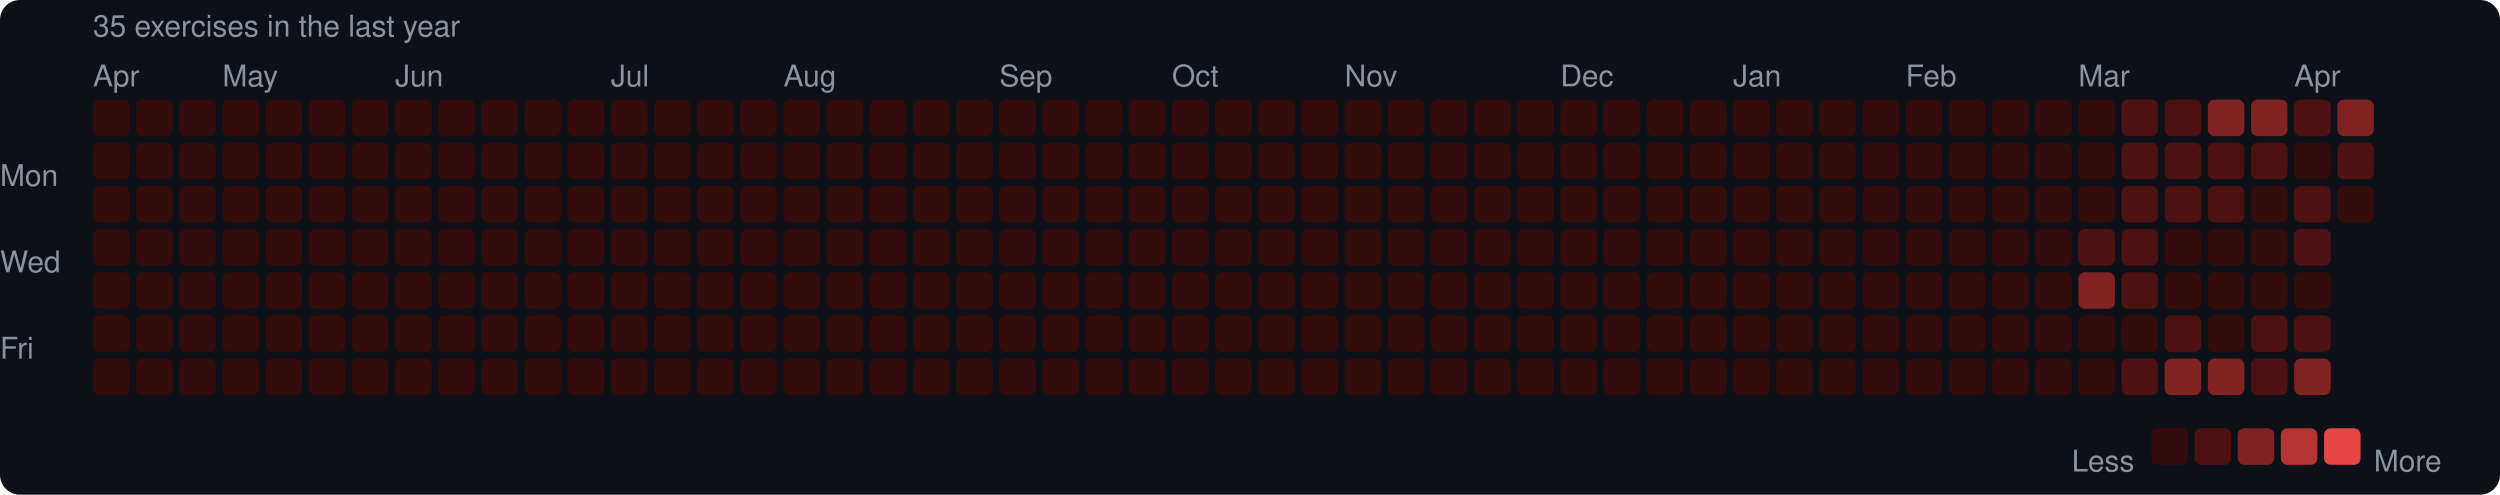
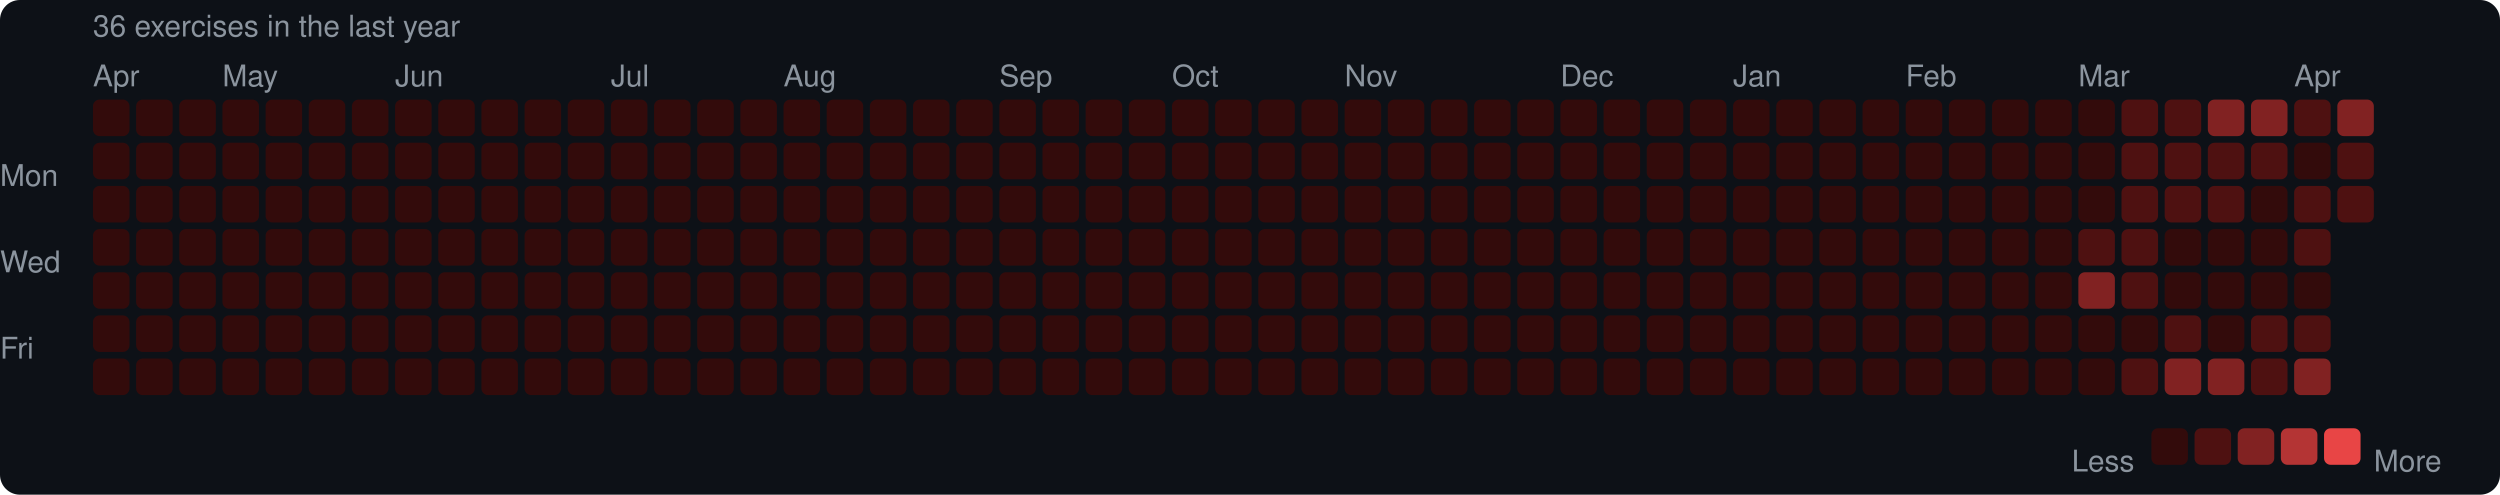
<svg xmlns="http://www.w3.org/2000/svg" width="753" height="149" viewBox="0 0 753 149">
  <rect width="753" height="149" rx="6" fill="#0d1117" />
  <style>text { font-family: -apple-system, BlinkMacSystemFont, "Segoe UI", Helvetica, Arial, sans-serif; fill: #8b949e; font-size: 9px; }</style>
-   <text x="28" y="11" font-size="9">35 exercises in the last year</text>
+   <text x="28" y="11" font-size="9">36 exercises in the last year</text>
  <text x="28" y="26">Apr</text>
  <text x="67" y="26">May</text>
  <text x="119" y="26">Jun</text>
  <text x="184" y="26">Jul</text>
  <text x="236" y="26">Aug</text>
  <text x="301" y="26">Sep</text>
  <text x="353" y="26">Oct</text>
  <text x="405" y="26">Nov</text>
  <text x="470" y="26">Dec</text>
  <text x="522" y="26">Jan</text>
  <text x="574" y="26">Feb</text>
  <text x="626" y="26">Mar</text>
  <text x="691" y="26">Apr</text>
  <text x="0" y="53" dominant-baseline="middle">Mon</text>
  <text x="0" y="79" dominant-baseline="middle">Wed</text>
  <text x="0" y="105" dominant-baseline="middle">Fri</text>
  <rect x="28" y="30" width="11" height="11" rx="2" fill="#330b0b" />
  <rect x="28" y="43" width="11" height="11" rx="2" fill="#330b0b" />
  <rect x="28" y="56" width="11" height="11" rx="2" fill="#330b0b" />
  <rect x="28" y="69" width="11" height="11" rx="2" fill="#330b0b" />
  <rect x="28" y="82" width="11" height="11" rx="2" fill="#330b0b" />
  <rect x="28" y="95" width="11" height="11" rx="2" fill="#330b0b" />
  <rect x="28" y="108" width="11" height="11" rx="2" fill="#330b0b" />
  <rect x="41" y="30" width="11" height="11" rx="2" fill="#330b0b" />
  <rect x="41" y="43" width="11" height="11" rx="2" fill="#330b0b" />
  <rect x="41" y="56" width="11" height="11" rx="2" fill="#330b0b" />
  <rect x="41" y="69" width="11" height="11" rx="2" fill="#330b0b" />
  <rect x="41" y="82" width="11" height="11" rx="2" fill="#330b0b" />
  <rect x="41" y="95" width="11" height="11" rx="2" fill="#330b0b" />
  <rect x="41" y="108" width="11" height="11" rx="2" fill="#330b0b" />
  <rect x="54" y="30" width="11" height="11" rx="2" fill="#330b0b" />
  <rect x="54" y="43" width="11" height="11" rx="2" fill="#330b0b" />
  <rect x="54" y="56" width="11" height="11" rx="2" fill="#330b0b" />
  <rect x="54" y="69" width="11" height="11" rx="2" fill="#330b0b" />
  <rect x="54" y="82" width="11" height="11" rx="2" fill="#330b0b" />
  <rect x="54" y="95" width="11" height="11" rx="2" fill="#330b0b" />
  <rect x="54" y="108" width="11" height="11" rx="2" fill="#330b0b" />
  <rect x="67" y="30" width="11" height="11" rx="2" fill="#330b0b" />
  <rect x="67" y="43" width="11" height="11" rx="2" fill="#330b0b" />
  <rect x="67" y="56" width="11" height="11" rx="2" fill="#330b0b" />
  <rect x="67" y="69" width="11" height="11" rx="2" fill="#330b0b" />
  <rect x="67" y="82" width="11" height="11" rx="2" fill="#330b0b" />
  <rect x="67" y="95" width="11" height="11" rx="2" fill="#330b0b" />
  <rect x="67" y="108" width="11" height="11" rx="2" fill="#330b0b" />
  <rect x="80" y="30" width="11" height="11" rx="2" fill="#330b0b" />
  <rect x="80" y="43" width="11" height="11" rx="2" fill="#330b0b" />
  <rect x="80" y="56" width="11" height="11" rx="2" fill="#330b0b" />
  <rect x="80" y="69" width="11" height="11" rx="2" fill="#330b0b" />
  <rect x="80" y="82" width="11" height="11" rx="2" fill="#330b0b" />
  <rect x="80" y="95" width="11" height="11" rx="2" fill="#330b0b" />
  <rect x="80" y="108" width="11" height="11" rx="2" fill="#330b0b" />
  <rect x="93" y="30" width="11" height="11" rx="2" fill="#330b0b" />
  <rect x="93" y="43" width="11" height="11" rx="2" fill="#330b0b" />
  <rect x="93" y="56" width="11" height="11" rx="2" fill="#330b0b" />
  <rect x="93" y="69" width="11" height="11" rx="2" fill="#330b0b" />
  <rect x="93" y="82" width="11" height="11" rx="2" fill="#330b0b" />
  <rect x="93" y="95" width="11" height="11" rx="2" fill="#330b0b" />
  <rect x="93" y="108" width="11" height="11" rx="2" fill="#330b0b" />
  <rect x="106" y="30" width="11" height="11" rx="2" fill="#330b0b" />
  <rect x="106" y="43" width="11" height="11" rx="2" fill="#330b0b" />
  <rect x="106" y="56" width="11" height="11" rx="2" fill="#330b0b" />
  <rect x="106" y="69" width="11" height="11" rx="2" fill="#330b0b" />
  <rect x="106" y="82" width="11" height="11" rx="2" fill="#330b0b" />
  <rect x="106" y="95" width="11" height="11" rx="2" fill="#330b0b" />
  <rect x="106" y="108" width="11" height="11" rx="2" fill="#330b0b" />
  <rect x="119" y="30" width="11" height="11" rx="2" fill="#330b0b" />
  <rect x="119" y="43" width="11" height="11" rx="2" fill="#330b0b" />
  <rect x="119" y="56" width="11" height="11" rx="2" fill="#330b0b" />
  <rect x="119" y="69" width="11" height="11" rx="2" fill="#330b0b" />
  <rect x="119" y="82" width="11" height="11" rx="2" fill="#330b0b" />
  <rect x="119" y="95" width="11" height="11" rx="2" fill="#330b0b" />
  <rect x="119" y="108" width="11" height="11" rx="2" fill="#330b0b" />
  <rect x="132" y="30" width="11" height="11" rx="2" fill="#330b0b" />
  <rect x="132" y="43" width="11" height="11" rx="2" fill="#330b0b" />
  <rect x="132" y="56" width="11" height="11" rx="2" fill="#330b0b" />
  <rect x="132" y="69" width="11" height="11" rx="2" fill="#330b0b" />
  <rect x="132" y="82" width="11" height="11" rx="2" fill="#330b0b" />
  <rect x="132" y="95" width="11" height="11" rx="2" fill="#330b0b" />
  <rect x="132" y="108" width="11" height="11" rx="2" fill="#330b0b" />
  <rect x="145" y="30" width="11" height="11" rx="2" fill="#330b0b" />
  <rect x="145" y="43" width="11" height="11" rx="2" fill="#330b0b" />
  <rect x="145" y="56" width="11" height="11" rx="2" fill="#330b0b" />
  <rect x="145" y="69" width="11" height="11" rx="2" fill="#330b0b" />
  <rect x="145" y="82" width="11" height="11" rx="2" fill="#330b0b" />
  <rect x="145" y="95" width="11" height="11" rx="2" fill="#330b0b" />
  <rect x="145" y="108" width="11" height="11" rx="2" fill="#330b0b" />
  <rect x="158" y="30" width="11" height="11" rx="2" fill="#330b0b" />
  <rect x="158" y="43" width="11" height="11" rx="2" fill="#330b0b" />
  <rect x="158" y="56" width="11" height="11" rx="2" fill="#330b0b" />
  <rect x="158" y="69" width="11" height="11" rx="2" fill="#330b0b" />
  <rect x="158" y="82" width="11" height="11" rx="2" fill="#330b0b" />
  <rect x="158" y="95" width="11" height="11" rx="2" fill="#330b0b" />
  <rect x="158" y="108" width="11" height="11" rx="2" fill="#330b0b" />
  <rect x="171" y="30" width="11" height="11" rx="2" fill="#330b0b" />
  <rect x="171" y="43" width="11" height="11" rx="2" fill="#330b0b" />
  <rect x="171" y="56" width="11" height="11" rx="2" fill="#330b0b" />
  <rect x="171" y="69" width="11" height="11" rx="2" fill="#330b0b" />
  <rect x="171" y="82" width="11" height="11" rx="2" fill="#330b0b" />
  <rect x="171" y="95" width="11" height="11" rx="2" fill="#330b0b" />
  <rect x="171" y="108" width="11" height="11" rx="2" fill="#330b0b" />
  <rect x="184" y="30" width="11" height="11" rx="2" fill="#330b0b" />
  <rect x="184" y="43" width="11" height="11" rx="2" fill="#330b0b" />
  <rect x="184" y="56" width="11" height="11" rx="2" fill="#330b0b" />
  <rect x="184" y="69" width="11" height="11" rx="2" fill="#330b0b" />
  <rect x="184" y="82" width="11" height="11" rx="2" fill="#330b0b" />
  <rect x="184" y="95" width="11" height="11" rx="2" fill="#330b0b" />
  <rect x="184" y="108" width="11" height="11" rx="2" fill="#330b0b" />
  <rect x="197" y="30" width="11" height="11" rx="2" fill="#330b0b" />
  <rect x="197" y="43" width="11" height="11" rx="2" fill="#330b0b" />
  <rect x="197" y="56" width="11" height="11" rx="2" fill="#330b0b" />
  <rect x="197" y="69" width="11" height="11" rx="2" fill="#330b0b" />
  <rect x="197" y="82" width="11" height="11" rx="2" fill="#330b0b" />
  <rect x="197" y="95" width="11" height="11" rx="2" fill="#330b0b" />
  <rect x="197" y="108" width="11" height="11" rx="2" fill="#330b0b" />
  <rect x="210" y="30" width="11" height="11" rx="2" fill="#330b0b" />
  <rect x="210" y="43" width="11" height="11" rx="2" fill="#330b0b" />
  <rect x="210" y="56" width="11" height="11" rx="2" fill="#330b0b" />
  <rect x="210" y="69" width="11" height="11" rx="2" fill="#330b0b" />
  <rect x="210" y="82" width="11" height="11" rx="2" fill="#330b0b" />
  <rect x="210" y="95" width="11" height="11" rx="2" fill="#330b0b" />
  <rect x="210" y="108" width="11" height="11" rx="2" fill="#330b0b" />
  <rect x="223" y="30" width="11" height="11" rx="2" fill="#330b0b" />
  <rect x="223" y="43" width="11" height="11" rx="2" fill="#330b0b" />
  <rect x="223" y="56" width="11" height="11" rx="2" fill="#330b0b" />
  <rect x="223" y="69" width="11" height="11" rx="2" fill="#330b0b" />
  <rect x="223" y="82" width="11" height="11" rx="2" fill="#330b0b" />
  <rect x="223" y="95" width="11" height="11" rx="2" fill="#330b0b" />
  <rect x="223" y="108" width="11" height="11" rx="2" fill="#330b0b" />
  <rect x="236" y="30" width="11" height="11" rx="2" fill="#330b0b" />
  <rect x="236" y="43" width="11" height="11" rx="2" fill="#330b0b" />
  <rect x="236" y="56" width="11" height="11" rx="2" fill="#330b0b" />
  <rect x="236" y="69" width="11" height="11" rx="2" fill="#330b0b" />
  <rect x="236" y="82" width="11" height="11" rx="2" fill="#330b0b" />
  <rect x="236" y="95" width="11" height="11" rx="2" fill="#330b0b" />
  <rect x="236" y="108" width="11" height="11" rx="2" fill="#330b0b" />
  <rect x="249" y="30" width="11" height="11" rx="2" fill="#330b0b" />
  <rect x="249" y="43" width="11" height="11" rx="2" fill="#330b0b" />
  <rect x="249" y="56" width="11" height="11" rx="2" fill="#330b0b" />
  <rect x="249" y="69" width="11" height="11" rx="2" fill="#330b0b" />
  <rect x="249" y="82" width="11" height="11" rx="2" fill="#330b0b" />
  <rect x="249" y="95" width="11" height="11" rx="2" fill="#330b0b" />
  <rect x="249" y="108" width="11" height="11" rx="2" fill="#330b0b" />
  <rect x="262" y="30" width="11" height="11" rx="2" fill="#330b0b" />
  <rect x="262" y="43" width="11" height="11" rx="2" fill="#330b0b" />
  <rect x="262" y="56" width="11" height="11" rx="2" fill="#330b0b" />
  <rect x="262" y="69" width="11" height="11" rx="2" fill="#330b0b" />
  <rect x="262" y="82" width="11" height="11" rx="2" fill="#330b0b" />
  <rect x="262" y="95" width="11" height="11" rx="2" fill="#330b0b" />
  <rect x="262" y="108" width="11" height="11" rx="2" fill="#330b0b" />
  <rect x="275" y="30" width="11" height="11" rx="2" fill="#330b0b" />
  <rect x="275" y="43" width="11" height="11" rx="2" fill="#330b0b" />
  <rect x="275" y="56" width="11" height="11" rx="2" fill="#330b0b" />
  <rect x="275" y="69" width="11" height="11" rx="2" fill="#330b0b" />
  <rect x="275" y="82" width="11" height="11" rx="2" fill="#330b0b" />
  <rect x="275" y="95" width="11" height="11" rx="2" fill="#330b0b" />
  <rect x="275" y="108" width="11" height="11" rx="2" fill="#330b0b" />
  <rect x="288" y="30" width="11" height="11" rx="2" fill="#330b0b" />
  <rect x="288" y="43" width="11" height="11" rx="2" fill="#330b0b" />
  <rect x="288" y="56" width="11" height="11" rx="2" fill="#330b0b" />
  <rect x="288" y="69" width="11" height="11" rx="2" fill="#330b0b" />
  <rect x="288" y="82" width="11" height="11" rx="2" fill="#330b0b" />
  <rect x="288" y="95" width="11" height="11" rx="2" fill="#330b0b" />
  <rect x="288" y="108" width="11" height="11" rx="2" fill="#330b0b" />
  <rect x="301" y="30" width="11" height="11" rx="2" fill="#330b0b" />
  <rect x="301" y="43" width="11" height="11" rx="2" fill="#330b0b" />
  <rect x="301" y="56" width="11" height="11" rx="2" fill="#330b0b" />
  <rect x="301" y="69" width="11" height="11" rx="2" fill="#330b0b" />
  <rect x="301" y="82" width="11" height="11" rx="2" fill="#330b0b" />
  <rect x="301" y="95" width="11" height="11" rx="2" fill="#330b0b" />
  <rect x="301" y="108" width="11" height="11" rx="2" fill="#330b0b" />
  <rect x="314" y="30" width="11" height="11" rx="2" fill="#330b0b" />
  <rect x="314" y="43" width="11" height="11" rx="2" fill="#330b0b" />
  <rect x="314" y="56" width="11" height="11" rx="2" fill="#330b0b" />
  <rect x="314" y="69" width="11" height="11" rx="2" fill="#330b0b" />
  <rect x="314" y="82" width="11" height="11" rx="2" fill="#330b0b" />
  <rect x="314" y="95" width="11" height="11" rx="2" fill="#330b0b" />
  <rect x="314" y="108" width="11" height="11" rx="2" fill="#330b0b" />
  <rect x="327" y="30" width="11" height="11" rx="2" fill="#330b0b" />
  <rect x="327" y="43" width="11" height="11" rx="2" fill="#330b0b" />
  <rect x="327" y="56" width="11" height="11" rx="2" fill="#330b0b" />
  <rect x="327" y="69" width="11" height="11" rx="2" fill="#330b0b" />
  <rect x="327" y="82" width="11" height="11" rx="2" fill="#330b0b" />
  <rect x="327" y="95" width="11" height="11" rx="2" fill="#330b0b" />
  <rect x="327" y="108" width="11" height="11" rx="2" fill="#330b0b" />
  <rect x="340" y="30" width="11" height="11" rx="2" fill="#330b0b" />
  <rect x="340" y="43" width="11" height="11" rx="2" fill="#330b0b" />
  <rect x="340" y="56" width="11" height="11" rx="2" fill="#330b0b" />
  <rect x="340" y="69" width="11" height="11" rx="2" fill="#330b0b" />
  <rect x="340" y="82" width="11" height="11" rx="2" fill="#330b0b" />
  <rect x="340" y="95" width="11" height="11" rx="2" fill="#330b0b" />
  <rect x="340" y="108" width="11" height="11" rx="2" fill="#330b0b" />
  <rect x="353" y="30" width="11" height="11" rx="2" fill="#330b0b" />
  <rect x="353" y="43" width="11" height="11" rx="2" fill="#330b0b" />
  <rect x="353" y="56" width="11" height="11" rx="2" fill="#330b0b" />
  <rect x="353" y="69" width="11" height="11" rx="2" fill="#330b0b" />
  <rect x="353" y="82" width="11" height="11" rx="2" fill="#330b0b" />
  <rect x="353" y="95" width="11" height="11" rx="2" fill="#330b0b" />
  <rect x="353" y="108" width="11" height="11" rx="2" fill="#330b0b" />
  <rect x="366" y="30" width="11" height="11" rx="2" fill="#330b0b" />
  <rect x="366" y="43" width="11" height="11" rx="2" fill="#330b0b" />
  <rect x="366" y="56" width="11" height="11" rx="2" fill="#330b0b" />
  <rect x="366" y="69" width="11" height="11" rx="2" fill="#330b0b" />
  <rect x="366" y="82" width="11" height="11" rx="2" fill="#330b0b" />
  <rect x="366" y="95" width="11" height="11" rx="2" fill="#330b0b" />
  <rect x="366" y="108" width="11" height="11" rx="2" fill="#330b0b" />
  <rect x="379" y="30" width="11" height="11" rx="2" fill="#330b0b" />
  <rect x="379" y="43" width="11" height="11" rx="2" fill="#330b0b" />
  <rect x="379" y="56" width="11" height="11" rx="2" fill="#330b0b" />
  <rect x="379" y="69" width="11" height="11" rx="2" fill="#330b0b" />
  <rect x="379" y="82" width="11" height="11" rx="2" fill="#330b0b" />
  <rect x="379" y="95" width="11" height="11" rx="2" fill="#330b0b" />
  <rect x="379" y="108" width="11" height="11" rx="2" fill="#330b0b" />
  <rect x="392" y="30" width="11" height="11" rx="2" fill="#330b0b" />
  <rect x="392" y="43" width="11" height="11" rx="2" fill="#330b0b" />
  <rect x="392" y="56" width="11" height="11" rx="2" fill="#330b0b" />
  <rect x="392" y="69" width="11" height="11" rx="2" fill="#330b0b" />
  <rect x="392" y="82" width="11" height="11" rx="2" fill="#330b0b" />
  <rect x="392" y="95" width="11" height="11" rx="2" fill="#330b0b" />
  <rect x="392" y="108" width="11" height="11" rx="2" fill="#330b0b" />
  <rect x="405" y="30" width="11" height="11" rx="2" fill="#330b0b" />
  <rect x="405" y="43" width="11" height="11" rx="2" fill="#330b0b" />
  <rect x="405" y="56" width="11" height="11" rx="2" fill="#330b0b" />
  <rect x="405" y="69" width="11" height="11" rx="2" fill="#330b0b" />
  <rect x="405" y="82" width="11" height="11" rx="2" fill="#330b0b" />
  <rect x="405" y="95" width="11" height="11" rx="2" fill="#330b0b" />
  <rect x="405" y="108" width="11" height="11" rx="2" fill="#330b0b" />
  <rect x="418" y="30" width="11" height="11" rx="2" fill="#330b0b" />
  <rect x="418" y="43" width="11" height="11" rx="2" fill="#330b0b" />
  <rect x="418" y="56" width="11" height="11" rx="2" fill="#330b0b" />
  <rect x="418" y="69" width="11" height="11" rx="2" fill="#330b0b" />
  <rect x="418" y="82" width="11" height="11" rx="2" fill="#330b0b" />
  <rect x="418" y="95" width="11" height="11" rx="2" fill="#330b0b" />
  <rect x="418" y="108" width="11" height="11" rx="2" fill="#330b0b" />
  <rect x="431" y="30" width="11" height="11" rx="2" fill="#330b0b" />
  <rect x="431" y="43" width="11" height="11" rx="2" fill="#330b0b" />
  <rect x="431" y="56" width="11" height="11" rx="2" fill="#330b0b" />
  <rect x="431" y="69" width="11" height="11" rx="2" fill="#330b0b" />
  <rect x="431" y="82" width="11" height="11" rx="2" fill="#330b0b" />
  <rect x="431" y="95" width="11" height="11" rx="2" fill="#330b0b" />
  <rect x="431" y="108" width="11" height="11" rx="2" fill="#330b0b" />
  <rect x="444" y="30" width="11" height="11" rx="2" fill="#330b0b" />
  <rect x="444" y="43" width="11" height="11" rx="2" fill="#330b0b" />
  <rect x="444" y="56" width="11" height="11" rx="2" fill="#330b0b" />
  <rect x="444" y="69" width="11" height="11" rx="2" fill="#330b0b" />
  <rect x="444" y="82" width="11" height="11" rx="2" fill="#330b0b" />
  <rect x="444" y="95" width="11" height="11" rx="2" fill="#330b0b" />
  <rect x="444" y="108" width="11" height="11" rx="2" fill="#330b0b" />
  <rect x="457" y="30" width="11" height="11" rx="2" fill="#330b0b" />
  <rect x="457" y="43" width="11" height="11" rx="2" fill="#330b0b" />
  <rect x="457" y="56" width="11" height="11" rx="2" fill="#330b0b" />
  <rect x="457" y="69" width="11" height="11" rx="2" fill="#330b0b" />
  <rect x="457" y="82" width="11" height="11" rx="2" fill="#330b0b" />
  <rect x="457" y="95" width="11" height="11" rx="2" fill="#330b0b" />
  <rect x="457" y="108" width="11" height="11" rx="2" fill="#330b0b" />
  <rect x="470" y="30" width="11" height="11" rx="2" fill="#330b0b" />
  <rect x="470" y="43" width="11" height="11" rx="2" fill="#330b0b" />
  <rect x="470" y="56" width="11" height="11" rx="2" fill="#330b0b" />
  <rect x="470" y="69" width="11" height="11" rx="2" fill="#330b0b" />
  <rect x="470" y="82" width="11" height="11" rx="2" fill="#330b0b" />
  <rect x="470" y="95" width="11" height="11" rx="2" fill="#330b0b" />
  <rect x="470" y="108" width="11" height="11" rx="2" fill="#330b0b" />
  <rect x="483" y="30" width="11" height="11" rx="2" fill="#330b0b" />
  <rect x="483" y="43" width="11" height="11" rx="2" fill="#330b0b" />
  <rect x="483" y="56" width="11" height="11" rx="2" fill="#330b0b" />
  <rect x="483" y="69" width="11" height="11" rx="2" fill="#330b0b" />
  <rect x="483" y="82" width="11" height="11" rx="2" fill="#330b0b" />
  <rect x="483" y="95" width="11" height="11" rx="2" fill="#330b0b" />
  <rect x="483" y="108" width="11" height="11" rx="2" fill="#330b0b" />
  <rect x="496" y="30" width="11" height="11" rx="2" fill="#330b0b" />
  <rect x="496" y="43" width="11" height="11" rx="2" fill="#330b0b" />
  <rect x="496" y="56" width="11" height="11" rx="2" fill="#330b0b" />
  <rect x="496" y="69" width="11" height="11" rx="2" fill="#330b0b" />
  <rect x="496" y="82" width="11" height="11" rx="2" fill="#330b0b" />
  <rect x="496" y="95" width="11" height="11" rx="2" fill="#330b0b" />
  <rect x="496" y="108" width="11" height="11" rx="2" fill="#330b0b" />
  <rect x="509" y="30" width="11" height="11" rx="2" fill="#330b0b" />
  <rect x="509" y="43" width="11" height="11" rx="2" fill="#330b0b" />
  <rect x="509" y="56" width="11" height="11" rx="2" fill="#330b0b" />
  <rect x="509" y="69" width="11" height="11" rx="2" fill="#330b0b" />
  <rect x="509" y="82" width="11" height="11" rx="2" fill="#330b0b" />
  <rect x="509" y="95" width="11" height="11" rx="2" fill="#330b0b" />
  <rect x="509" y="108" width="11" height="11" rx="2" fill="#330b0b" />
  <rect x="522" y="30" width="11" height="11" rx="2" fill="#330b0b" />
  <rect x="522" y="43" width="11" height="11" rx="2" fill="#330b0b" />
  <rect x="522" y="56" width="11" height="11" rx="2" fill="#330b0b" />
  <rect x="522" y="69" width="11" height="11" rx="2" fill="#330b0b" />
  <rect x="522" y="82" width="11" height="11" rx="2" fill="#330b0b" />
  <rect x="522" y="95" width="11" height="11" rx="2" fill="#330b0b" />
  <rect x="522" y="108" width="11" height="11" rx="2" fill="#330b0b" />
  <rect x="535" y="30" width="11" height="11" rx="2" fill="#330b0b" />
  <rect x="535" y="43" width="11" height="11" rx="2" fill="#330b0b" />
  <rect x="535" y="56" width="11" height="11" rx="2" fill="#330b0b" />
  <rect x="535" y="69" width="11" height="11" rx="2" fill="#330b0b" />
  <rect x="535" y="82" width="11" height="11" rx="2" fill="#330b0b" />
  <rect x="535" y="95" width="11" height="11" rx="2" fill="#330b0b" />
  <rect x="535" y="108" width="11" height="11" rx="2" fill="#330b0b" />
  <rect x="548" y="30" width="11" height="11" rx="2" fill="#330b0b" />
  <rect x="548" y="43" width="11" height="11" rx="2" fill="#330b0b" />
  <rect x="548" y="56" width="11" height="11" rx="2" fill="#330b0b" />
  <rect x="548" y="69" width="11" height="11" rx="2" fill="#330b0b" />
  <rect x="548" y="82" width="11" height="11" rx="2" fill="#330b0b" />
  <rect x="548" y="95" width="11" height="11" rx="2" fill="#330b0b" />
  <rect x="548" y="108" width="11" height="11" rx="2" fill="#330b0b" />
  <rect x="561" y="30" width="11" height="11" rx="2" fill="#330b0b" />
  <rect x="561" y="43" width="11" height="11" rx="2" fill="#330b0b" />
  <rect x="561" y="56" width="11" height="11" rx="2" fill="#330b0b" />
  <rect x="561" y="69" width="11" height="11" rx="2" fill="#330b0b" />
  <rect x="561" y="82" width="11" height="11" rx="2" fill="#330b0b" />
  <rect x="561" y="95" width="11" height="11" rx="2" fill="#330b0b" />
  <rect x="561" y="108" width="11" height="11" rx="2" fill="#330b0b" />
  <rect x="574" y="30" width="11" height="11" rx="2" fill="#330b0b" />
  <rect x="574" y="43" width="11" height="11" rx="2" fill="#330b0b" />
  <rect x="574" y="56" width="11" height="11" rx="2" fill="#330b0b" />
  <rect x="574" y="69" width="11" height="11" rx="2" fill="#330b0b" />
  <rect x="574" y="82" width="11" height="11" rx="2" fill="#330b0b" />
  <rect x="574" y="95" width="11" height="11" rx="2" fill="#330b0b" />
  <rect x="574" y="108" width="11" height="11" rx="2" fill="#330b0b" />
  <rect x="587" y="30" width="11" height="11" rx="2" fill="#330b0b" />
  <rect x="587" y="43" width="11" height="11" rx="2" fill="#330b0b" />
  <rect x="587" y="56" width="11" height="11" rx="2" fill="#330b0b" />
  <rect x="587" y="69" width="11" height="11" rx="2" fill="#330b0b" />
  <rect x="587" y="82" width="11" height="11" rx="2" fill="#330b0b" />
  <rect x="587" y="95" width="11" height="11" rx="2" fill="#330b0b" />
  <rect x="587" y="108" width="11" height="11" rx="2" fill="#330b0b" />
  <rect x="600" y="30" width="11" height="11" rx="2" fill="#330b0b" />
  <rect x="600" y="43" width="11" height="11" rx="2" fill="#330b0b" />
  <rect x="600" y="56" width="11" height="11" rx="2" fill="#330b0b" />
  <rect x="600" y="69" width="11" height="11" rx="2" fill="#330b0b" />
  <rect x="600" y="82" width="11" height="11" rx="2" fill="#330b0b" />
  <rect x="600" y="95" width="11" height="11" rx="2" fill="#330b0b" />
  <rect x="600" y="108" width="11" height="11" rx="2" fill="#330b0b" />
  <rect x="613" y="30" width="11" height="11" rx="2" fill="#330b0b" />
  <rect x="613" y="43" width="11" height="11" rx="2" fill="#330b0b" />
  <rect x="613" y="56" width="11" height="11" rx="2" fill="#330b0b" />
  <rect x="613" y="69" width="11" height="11" rx="2" fill="#330b0b" />
  <rect x="613" y="82" width="11" height="11" rx="2" fill="#330b0b" />
  <rect x="613" y="95" width="11" height="11" rx="2" fill="#330b0b" />
  <rect x="613" y="108" width="11" height="11" rx="2" fill="#330b0b" />
  <rect x="626" y="30" width="11" height="11" rx="2" fill="#330b0b" />
  <rect x="626" y="43" width="11" height="11" rx="2" fill="#330b0b" />
  <rect x="626" y="56" width="11" height="11" rx="2" fill="#330b0b" />
  <rect x="626" y="69" width="11" height="11" rx="2" fill="#4e1111" />
  <rect x="626" y="82" width="11" height="11" rx="2" fill="#812222" />
  <rect x="626" y="95" width="11" height="11" rx="2" fill="#330b0b" />
  <rect x="626" y="108" width="11" height="11" rx="2" fill="#330b0b" />
  <rect x="639" y="30" width="11" height="11" rx="2" fill="#4e1111" />
  <rect x="639" y="43" width="11" height="11" rx="2" fill="#4e1111" />
  <rect x="639" y="56" width="11" height="11" rx="2" fill="#4e1111" />
  <rect x="639" y="69" width="11" height="11" rx="2" fill="#4e1111" />
  <rect x="639" y="82" width="11" height="11" rx="2" fill="#4e1111" />
  <rect x="639" y="95" width="11" height="11" rx="2" fill="#330b0b" />
  <rect x="639" y="108" width="11" height="11" rx="2" fill="#4e1111" />
  <rect x="652" y="30" width="11" height="11" rx="2" fill="#4e1111" />
  <rect x="652" y="43" width="11" height="11" rx="2" fill="#4e1111" />
  <rect x="652" y="56" width="11" height="11" rx="2" fill="#4e1111" />
  <rect x="652" y="69" width="11" height="11" rx="2" fill="#330b0b" />
  <rect x="652" y="82" width="11" height="11" rx="2" fill="#330b0b" />
  <rect x="652" y="95" width="11" height="11" rx="2" fill="#4e1111" />
  <rect x="652" y="108" width="11" height="11" rx="2" fill="#812222" />
  <rect x="665" y="30" width="11" height="11" rx="2" fill="#812222" />
  <rect x="665" y="43" width="11" height="11" rx="2" fill="#4e1111" />
  <rect x="665" y="56" width="11" height="11" rx="2" fill="#4e1111" />
  <rect x="665" y="69" width="11" height="11" rx="2" fill="#330b0b" />
  <rect x="665" y="82" width="11" height="11" rx="2" fill="#330b0b" />
  <rect x="665" y="95" width="11" height="11" rx="2" fill="#330b0b" />
  <rect x="665" y="108" width="11" height="11" rx="2" fill="#812222" />
  <rect x="678" y="30" width="11" height="11" rx="2" fill="#812222" />
  <rect x="678" y="43" width="11" height="11" rx="2" fill="#4e1111" />
  <rect x="678" y="56" width="11" height="11" rx="2" fill="#330b0b" />
  <rect x="678" y="69" width="11" height="11" rx="2" fill="#330b0b" />
  <rect x="678" y="82" width="11" height="11" rx="2" fill="#330b0b" />
  <rect x="678" y="95" width="11" height="11" rx="2" fill="#4e1111" />
  <rect x="678" y="108" width="11" height="11" rx="2" fill="#4e1111" />
  <rect x="691" y="30" width="11" height="11" rx="2" fill="#4e1111" />
  <rect x="691" y="43" width="11" height="11" rx="2" fill="#330b0b" />
  <rect x="691" y="56" width="11" height="11" rx="2" fill="#4e1111" />
  <rect x="691" y="69" width="11" height="11" rx="2" fill="#4e1111" />
  <rect x="691" y="82" width="11" height="11" rx="2" fill="#330b0b" />
  <rect x="691" y="95" width="11" height="11" rx="2" fill="#4e1111" />
  <rect x="691" y="108" width="11" height="11" rx="2" fill="#812222" />
  <rect x="704" y="30" width="11" height="11" rx="2" fill="#812222" />
  <rect x="704" y="43" width="11" height="11" rx="2" fill="#4e1111" />
-   <rect x="704" y="56" width="11" height="11" rx="2" fill="#330b0b" />
+   <rect x="704" y="56" width="11" height="11" rx="2" fill="#4e1111" />
  <text x="624" y="139" dominant-baseline="middle">Less</text>
  <rect x="648" y="129" width="11" height="11" rx="2" fill="#330b0b" />
  <rect x="661" y="129" width="11" height="11" rx="2" fill="#4e1111" />
  <rect x="674" y="129" width="11" height="11" rx="2" fill="#812222" />
  <rect x="687" y="129" width="11" height="11" rx="2" fill="#b43434" />
  <rect x="700" y="129" width="11" height="11" rx="2" fill="#e84545" />
  <text x="715" y="139" dominant-baseline="middle">More</text>
</svg>
